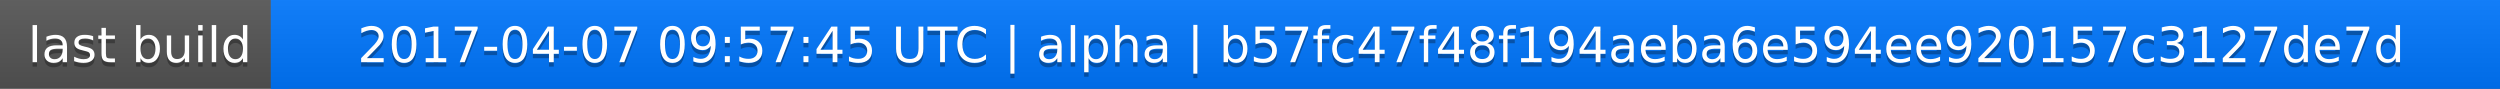
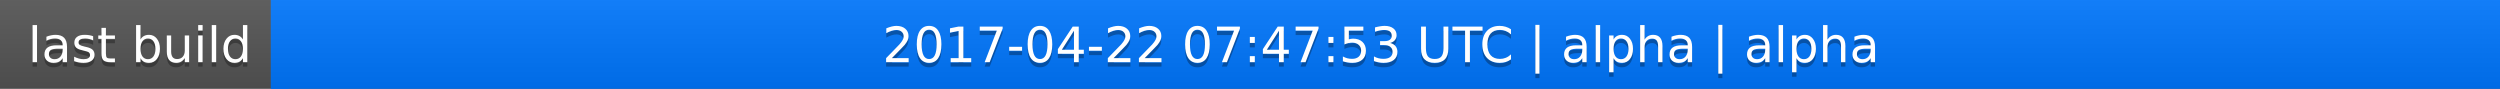
<svg xmlns="http://www.w3.org/2000/svg" width="563" height="20">
  <linearGradient id="a" x2="0" y2="100%">
    <stop offset="0" stop-color="#bbb" stop-opacity=".1" />
    <stop offset="1" stop-opacity=".1" />
  </linearGradient>
  <rect rx="0" width="563" height="20" fill="#555" />
  <rect rx="0" x="61" width="502" height="20" fill="#07f" />
  <path fill="#07f" d="M61 0h4v20h-4z" />
  <rect rx="0" width="563" height="20" fill="url(#a)" />
  <g fill="#fff" text-anchor="middle" font-family="DejaVu Sans,Verdana,Geneva,sans-serif" font-size="11">
    <text x="31.5" y="15" fill="#010101" fill-opacity=".3">last build</text>
    <text x="31.5" y="14">last build</text>
-     <text x="311" y="15" fill="#010101" fill-opacity=".3">2017-04-07 09:57:45 UTC | alpha | b57fc47f48f194aeba6e594ee920157c3127de7d</text>
-     <text x="311" y="14">2017-04-07 09:57:45 UTC | alpha | b57fc47f48f194aeba6e594ee920157c3127de7d</text>
+     <text x="311" y="15" fill="#010101" fill-opacity=".3">2017-04-22 07:47:53 UTC | alpha | alpha</text>
+     <text x="311" y="14">2017-04-22 07:47:53 UTC | alpha | alpha</text>
  </g>
</svg>
